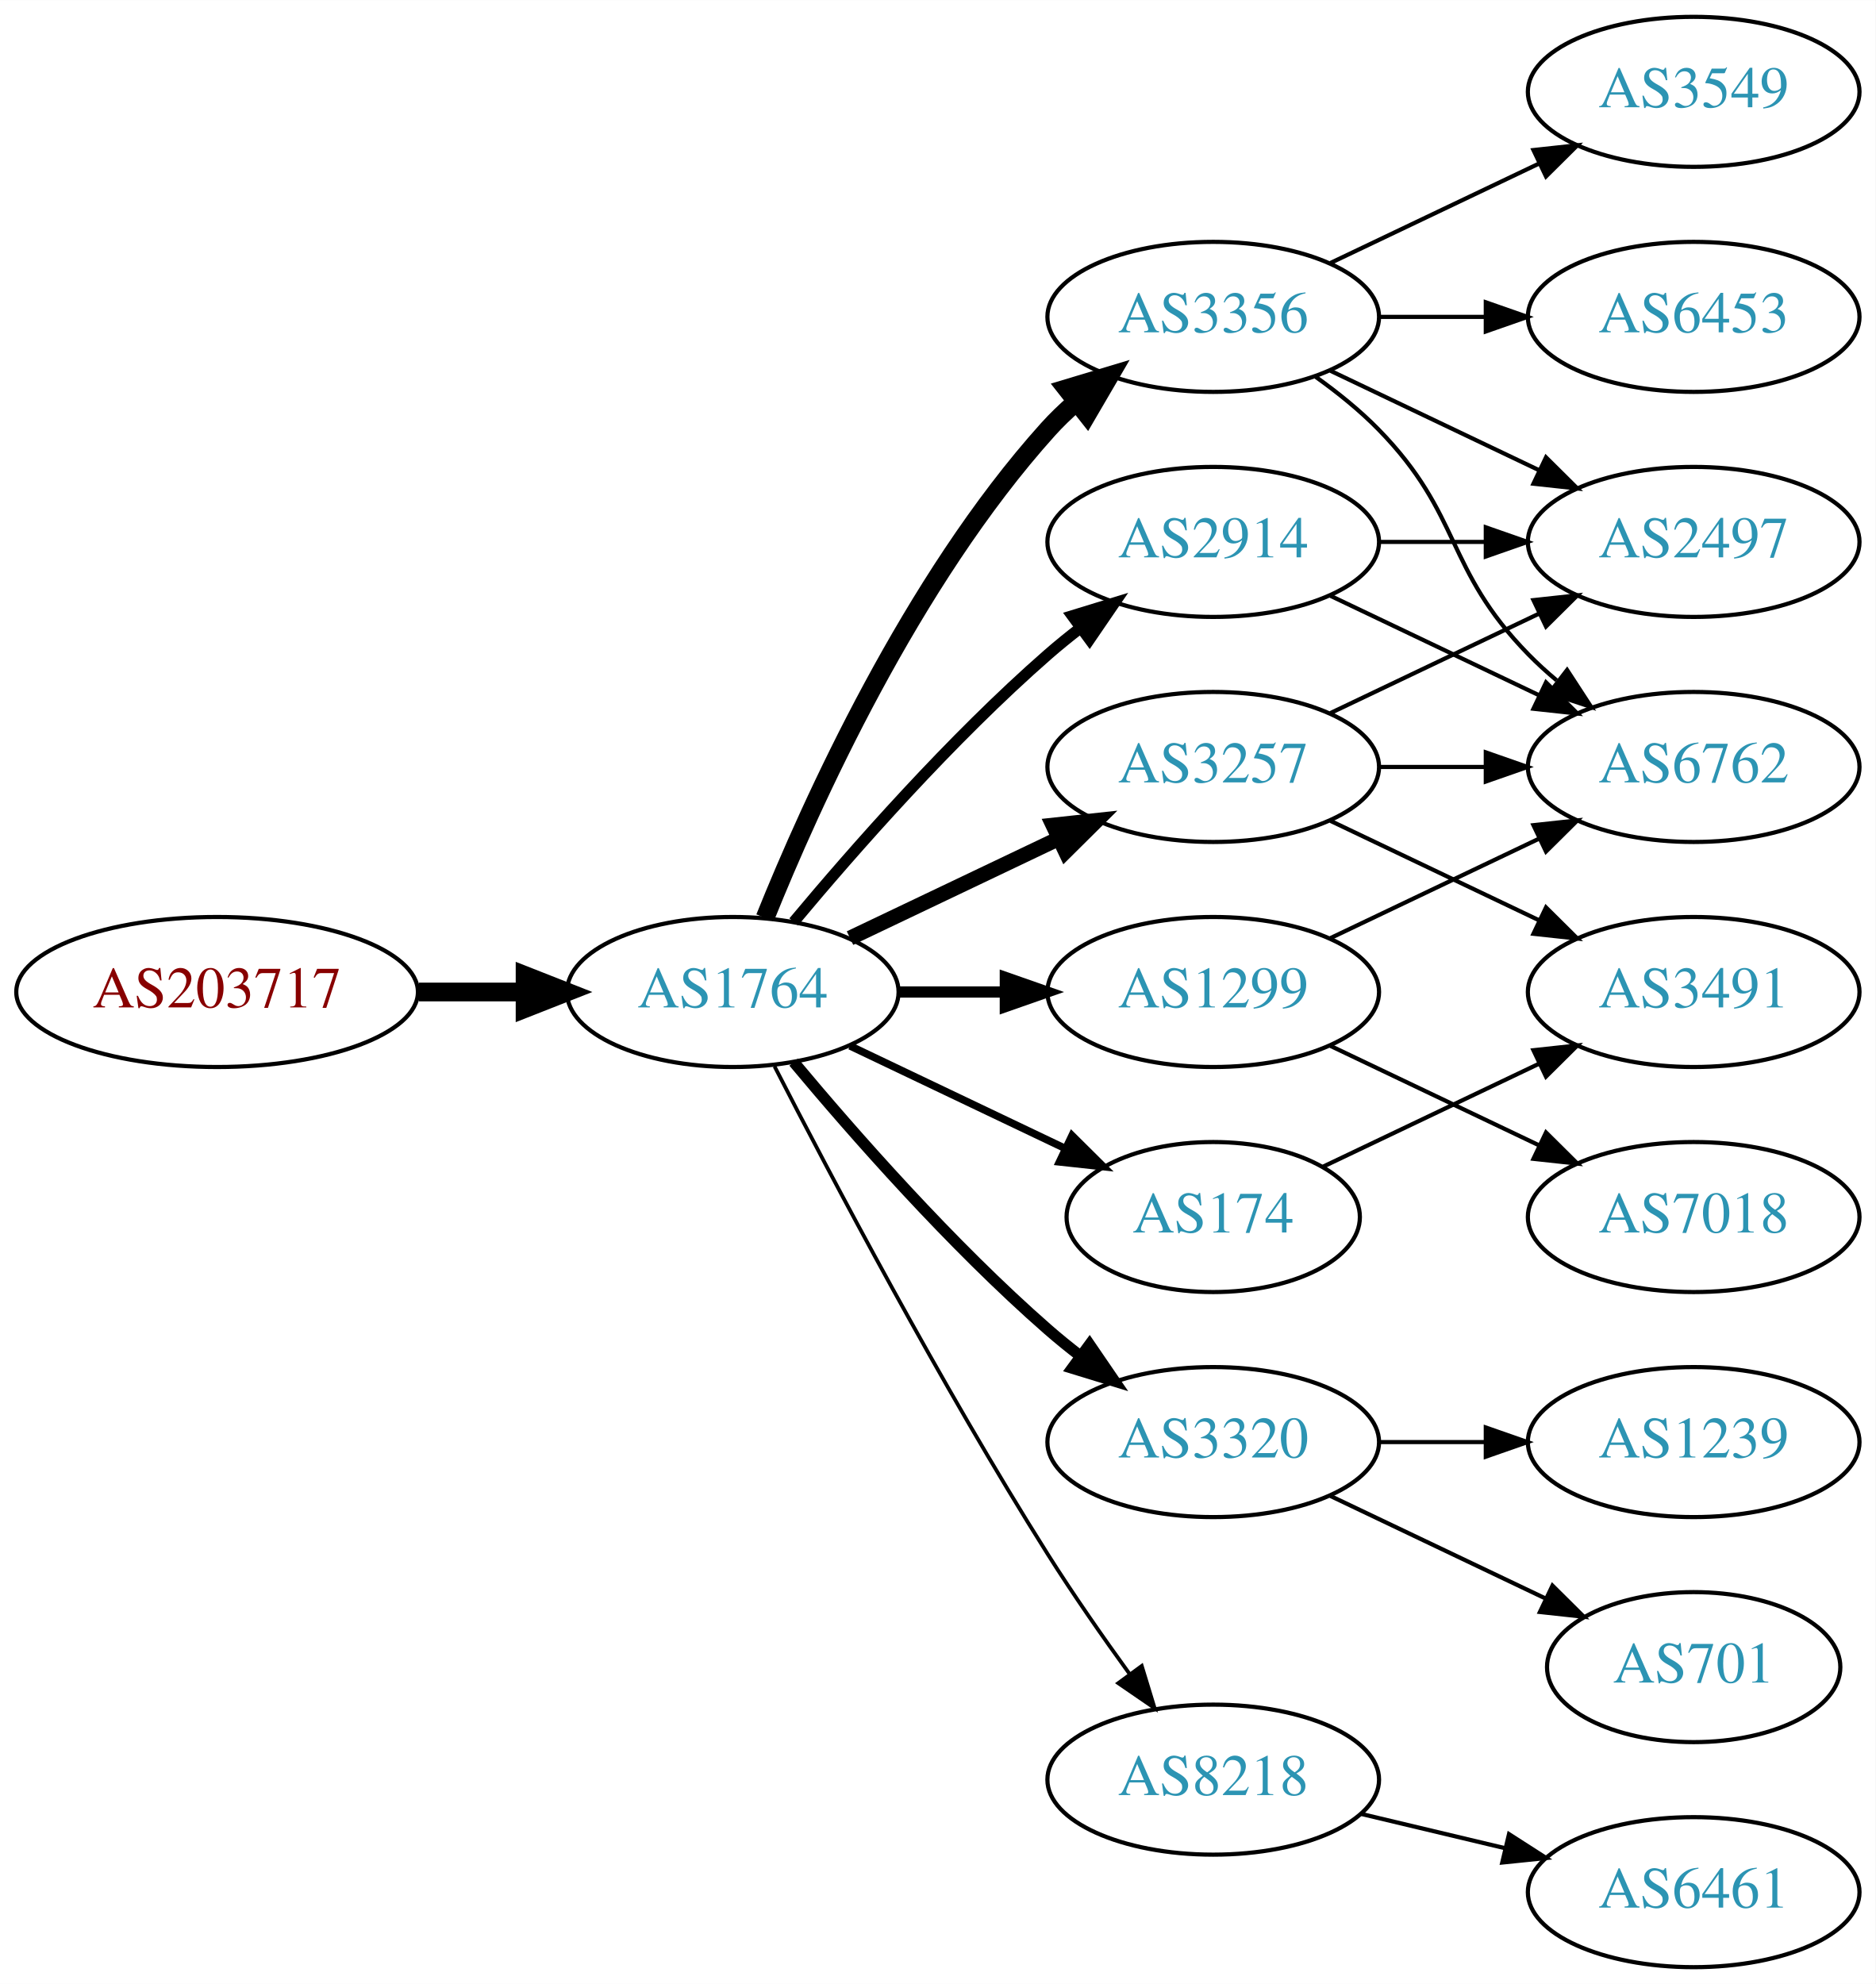
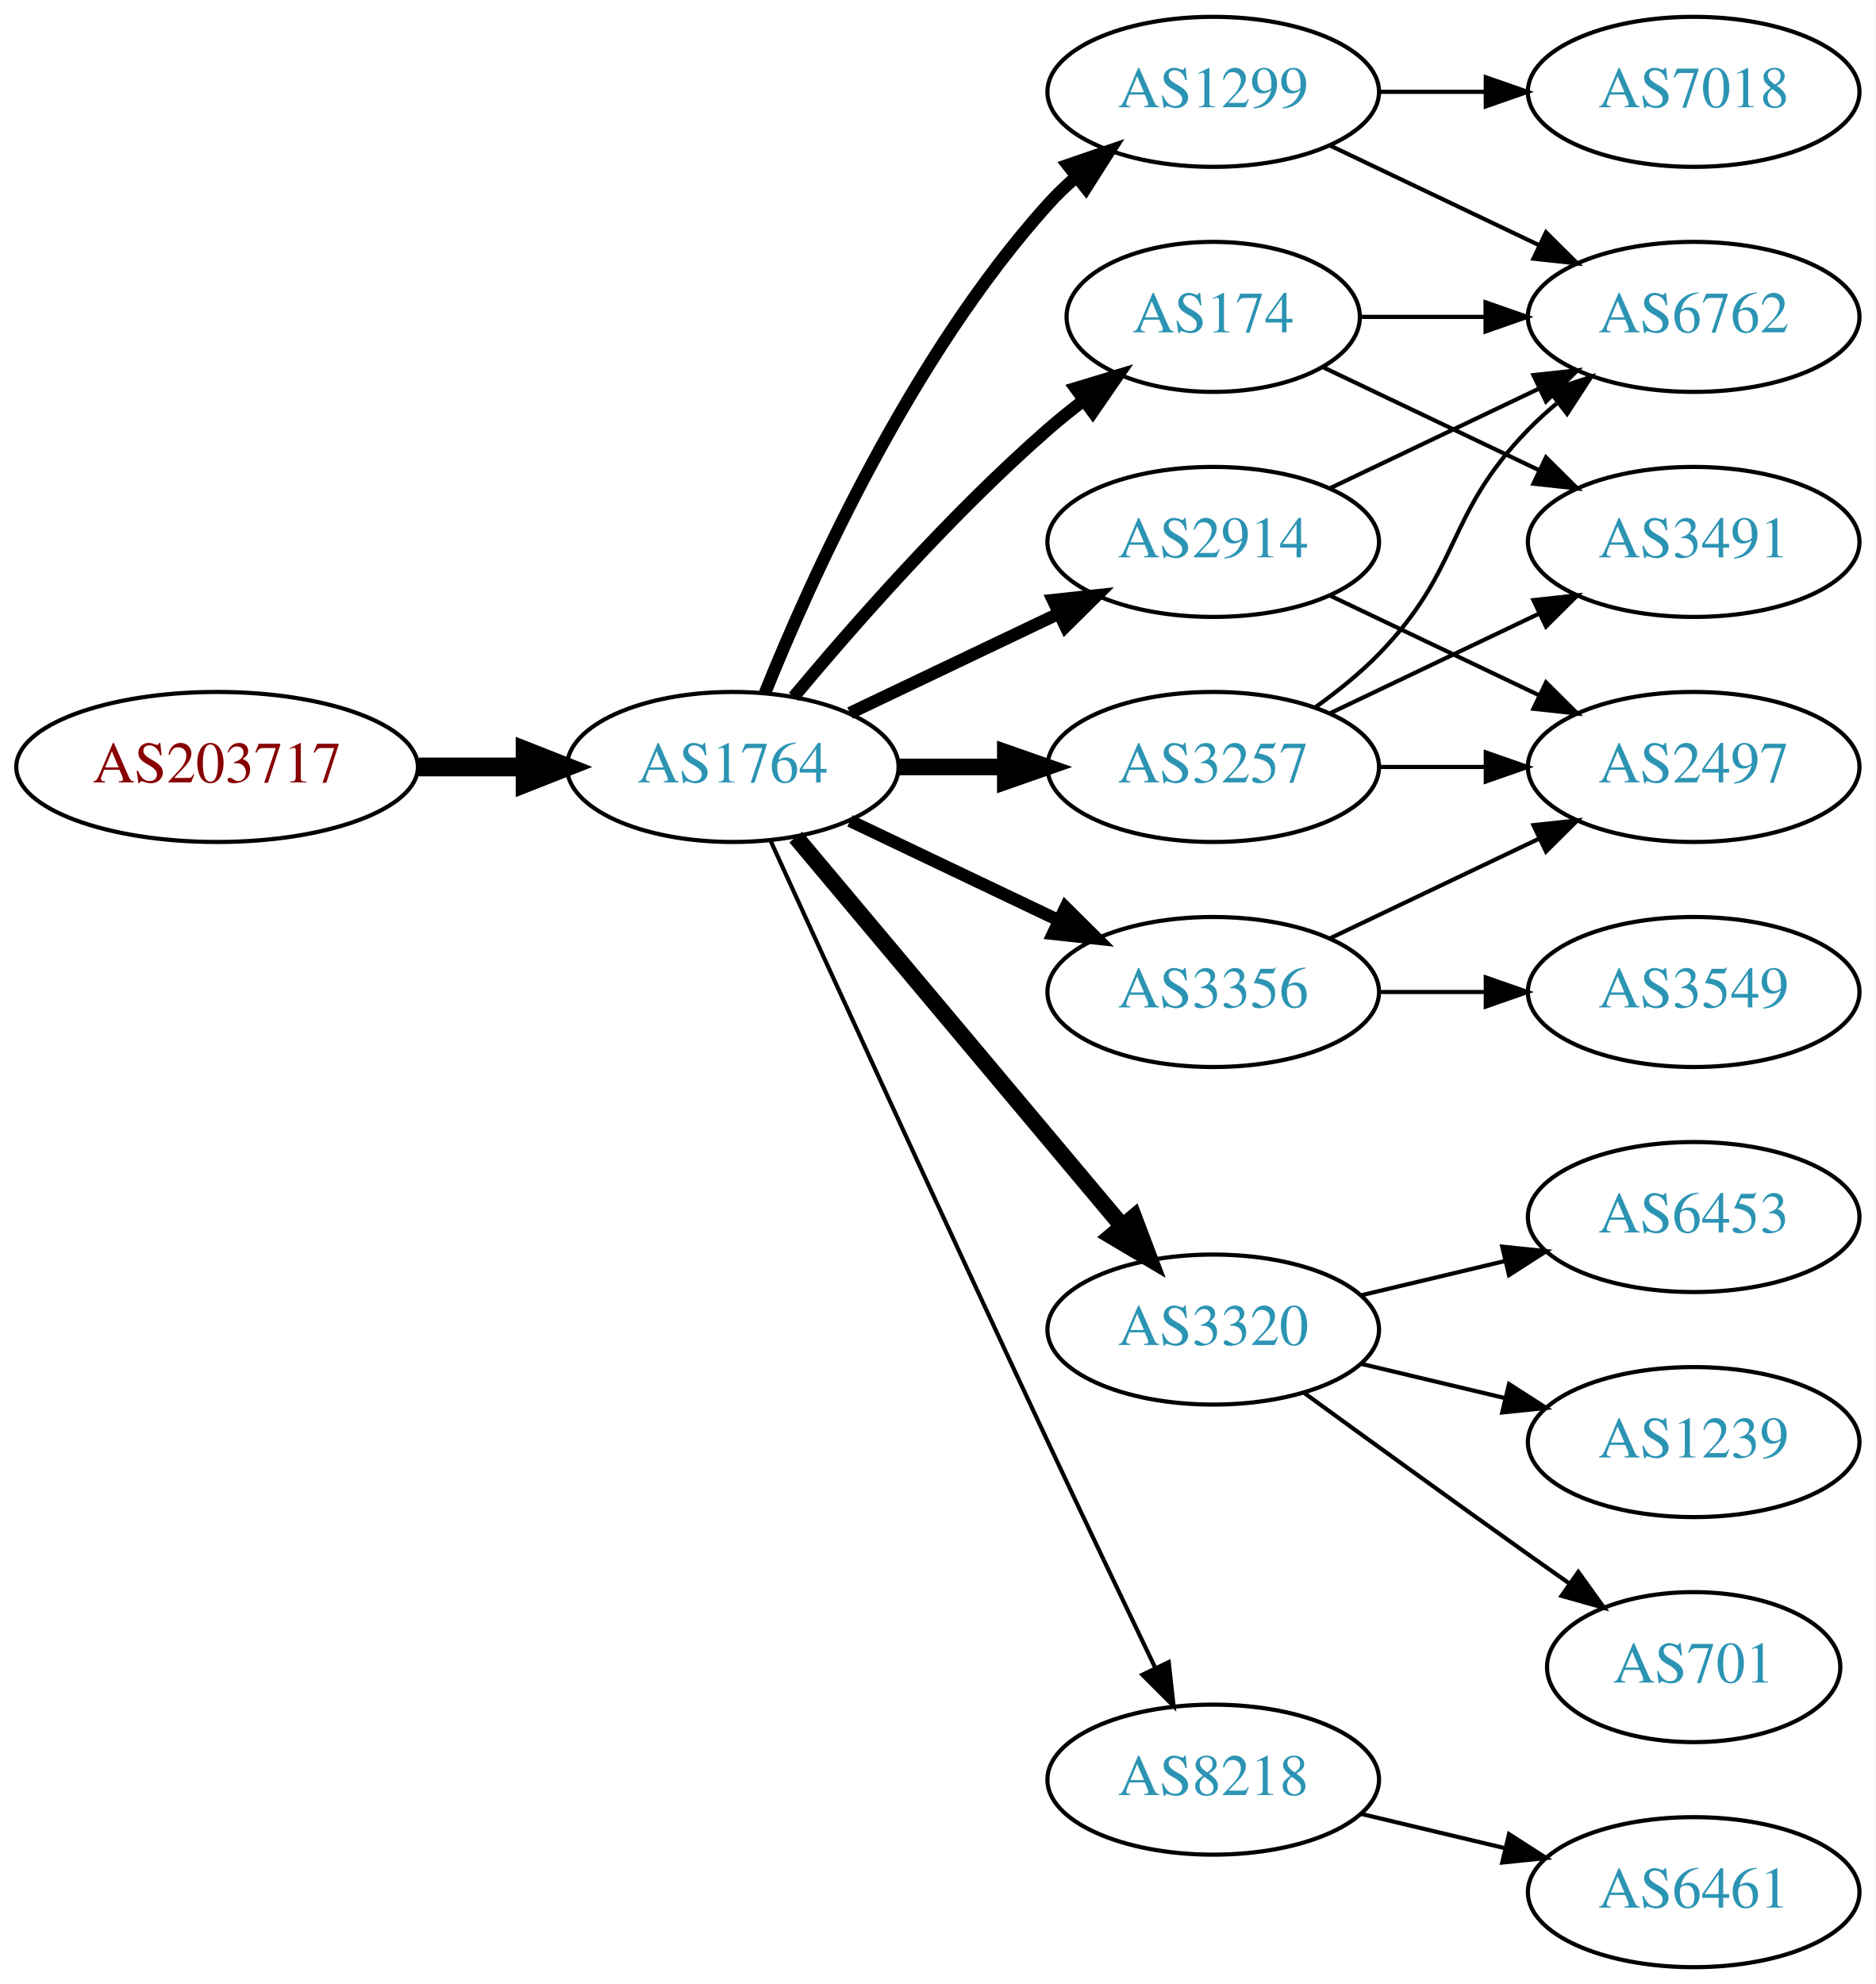
<svg xmlns="http://www.w3.org/2000/svg" xmlns:xlink="http://www.w3.org/1999/xlink" width="450pt" height="476pt" viewBox="0.00 0.00 450.07 476.00">
  <g id="graph0" class="graph" transform="scale(1 1) rotate(0) translate(4 472)">
    <polygon fill="white" stroke="none" points="-4,4 -4,-472 446.07,-472 446.07,4 -4,4" />
    <g id="node1" class="node">
      <g id="a_node1">
        <a xlink:href="/asn/203717" xlink:title="AS203717 ~ DVO [AT]">
-           <ellipse fill="#ffffff" stroke="black" cx="48.096" cy="-234" rx="48.192" ry="18" />
-           <text text-anchor="middle" x="48.096" y="-230.3" font-family="Times,serif" font-size="14.00" fill="#880000">AS203717</text>
+           <ellipse fill="#ffffff" stroke="black" cx="48.096" cy="-288" rx="48.192" ry="18" />
+           <text text-anchor="middle" x="48.096" y="-284.3" font-family="Times,serif" font-size="14.00" fill="#880000">AS203717</text>
        </a>
      </g>
    </g>
    <g id="node2" class="node">
      <g id="a_node2">
        <a xlink:href="/asn/1764" xlink:title="AS1764 ~ NEXTLAYER-AS [AT]">
-           <ellipse fill="#ffffff" stroke="black" cx="171.838" cy="-234" rx="39.794" ry="18" />
-           <text text-anchor="middle" x="171.838" y="-230.3" font-family="Times,serif" font-size="14.00" fill="#2c94b3">AS1764</text>
+           <ellipse fill="#ffffff" stroke="black" cx="171.838" cy="-288" rx="39.794" ry="18" />
+           <text text-anchor="middle" x="171.838" y="-284.3" font-family="Times,serif" font-size="14.00" fill="#2c94b3">AS1764</text>
        </a>
      </g>
    </g>
    <g id="edge1" class="edge">
-       <path fill="none" stroke="black" stroke-width="4.5" d="M96.513,-234C104.867,-234 113.577,-234 121.969,-234" />
-       <polygon fill="black" stroke="black" stroke-width="4.5" points="122.004,-237.938 132.004,-234 122.004,-230.063 122.004,-237.938" />
+       <path fill="none" stroke="black" stroke-width="4.5" d="M96.513,-288C104.867,-288 113.577,-288 121.969,-288" />
+       <polygon fill="black" stroke="black" stroke-width="4.5" points="122.004,-291.938 132.004,-288 122.004,-284.063 122.004,-291.938" />
    </g>
    <g id="node3" class="node">
      <g id="a_node3">
-         <a xlink:href="/asn/3356" xlink:title="AS3356 ~ Level 3 Parent, LLC [US]">
-           <ellipse fill="#ffffff" stroke="black" cx="287.131" cy="-396" rx="39.794" ry="18" />
-           <text text-anchor="middle" x="287.131" y="-392.3" font-family="Times,serif" font-size="14.00" fill="#2c94b3">AS3356</text>
+         <a xlink:href="/asn/174" xlink:title="AS174 ~ Cogent Communications [US]">
+           <ellipse fill="#ffffff" stroke="black" cx="287.131" cy="-396" rx="35.194" ry="18" />
+           <text text-anchor="middle" x="287.131" y="-392.3" font-family="Times,serif" font-size="14.00" fill="#2c94b3">AS174</text>
        </a>
      </g>
    </g>
    <g id="edge2" class="edge">
-       <path fill="none" stroke="black" stroke-width="4.5" d="M179.586,-251.787C190.637,-279.243 214.69,-332.578 247.484,-369 249.487,-371.224 251.706,-373.363 254.038,-375.397" />
-       <polygon fill="black" stroke="black" stroke-width="4.5" points="251.965,-378.777 262.257,-381.873 256.839,-372.591 251.965,-378.777" />
+       <path fill="none" stroke="black" stroke-width="3" d="M186.468,-304.817C200.751,-321.929 224.297,-348.745 247.484,-369 250.154,-371.332 253.027,-373.648 255.957,-375.886" />
+       <polygon fill="black" stroke="black" stroke-width="3" points="254.108,-378.87 264.249,-381.939 258.235,-373.216 254.108,-378.87" />
    </g>
    <g id="node4" class="node">
      <g id="a_node4">
-         <a xlink:href="/asn/3320" xlink:title="AS3320 ~ DTAG [DE]">
-           <ellipse fill="#ffffff" stroke="black" cx="287.131" cy="-126" rx="39.794" ry="18" />
-           <text text-anchor="middle" x="287.131" y="-122.3" font-family="Times,serif" font-size="14.00" fill="#2c94b3">AS3320</text>
+         <a xlink:href="/asn/1299" xlink:title="AS1299 ~ Telia Carrier [EU]">
+           <ellipse fill="#ffffff" stroke="black" cx="287.131" cy="-450" rx="39.794" ry="18" />
+           <text text-anchor="middle" x="287.131" y="-446.3" font-family="Times,serif" font-size="14.00" fill="#2c94b3">AS1299</text>
        </a>
      </g>
    </g>
    <g id="edge3" class="edge">
-       <path fill="none" stroke="black" stroke-width="2.7" d="M186.468,-217.183C200.751,-200.071 224.297,-173.255 247.484,-153 249.95,-150.846 252.589,-148.706 255.286,-146.628" />
-       <polygon fill="black" stroke="black" stroke-width="2.7" points="257.459,-149.375 263.44,-140.63 253.311,-143.736 257.459,-149.375" />
+       <path fill="none" stroke="black" stroke-width="3" d="M179.586,-305.787C190.637,-333.243 214.69,-386.578 247.484,-423 249.487,-425.224 251.706,-427.363 254.038,-429.397" />
+       <polygon fill="black" stroke="black" stroke-width="3" points="252.236,-432.433 262.257,-435.873 256.569,-426.935 252.236,-432.433" />
    </g>
    <g id="node5" class="node">
      <g id="a_node5">
-         <a xlink:href="/asn/174" xlink:title="AS174 ~ Cogent Communications [US]">
-           <ellipse fill="#ffffff" stroke="black" cx="287.131" cy="-180" rx="35.194" ry="18" />
-           <text text-anchor="middle" x="287.131" y="-176.3" font-family="Times,serif" font-size="14.00" fill="#2c94b3">AS174</text>
+         <a xlink:href="/asn/3320" xlink:title="AS3320 ~ DTAG [DE]">
+           <ellipse fill="#ffffff" stroke="black" cx="287.131" cy="-153" rx="39.794" ry="18" />
+           <text text-anchor="middle" x="287.131" y="-149.3" font-family="Times,serif" font-size="14.00" fill="#2c94b3">AS3320</text>
        </a>
      </g>
    </g>
    <g id="edge4" class="edge">
-       <path fill="none" stroke="black" stroke-width="1.8" d="M199.974,-221.066C215.406,-213.71 234.892,-204.423 251.427,-196.541" />
-       <polygon fill="black" stroke="black" stroke-width="1.8" points="253.247,-199.551 260.769,-192.089 250.236,-193.232 253.247,-199.551" />
+       <path fill="none" stroke="black" stroke-width="4" d="M186.958,-271.175C206.632,-247.731 242.436,-205.066 265.215,-177.924" />
+       <polygon fill="black" stroke="black" stroke-width="4" points="268.086,-179.947 271.833,-170.037 262.724,-175.447 268.086,-179.947" />
    </g>
    <g id="node6" class="node">
      <g id="a_node6">
        <a xlink:href="/asn/2914" xlink:title="AS2914 ~ NTT America, Inc. [US]">
          <ellipse fill="#ffffff" stroke="black" cx="287.131" cy="-342" rx="39.794" ry="18" />
          <text text-anchor="middle" x="287.131" y="-338.3" font-family="Times,serif" font-size="14.00" fill="#2c94b3">AS2914</text>
        </a>
      </g>
    </g>
    <g id="edge5" class="edge">
-       <path fill="none" stroke="black" stroke-width="2.7" d="M186.468,-250.817C200.751,-267.929 224.297,-294.745 247.484,-315 249.95,-317.154 252.589,-319.294 255.286,-321.372" />
-       <polygon fill="black" stroke="black" stroke-width="2.7" points="253.311,-324.264 263.44,-327.37 257.459,-318.625 253.311,-324.264" />
+       <path fill="none" stroke="black" stroke-width="3" d="M199.974,-300.934C214.968,-308.081 233.789,-317.052 250.013,-324.785" />
+       <polygon fill="black" stroke="black" stroke-width="3" points="248.683,-328.028 259.216,-329.171 251.695,-321.709 248.683,-328.028" />
    </g>
    <g id="node7" class="node">
      <g id="a_node7">
+         <a xlink:href="/asn/3356" xlink:title="AS3356 ~ Level 3 Parent, LLC [US]">
+           <ellipse fill="#ffffff" stroke="black" cx="287.131" cy="-234" rx="39.794" ry="18" />
+           <text text-anchor="middle" x="287.131" y="-230.3" font-family="Times,serif" font-size="14.00" fill="#2c94b3">AS3356</text>
+         </a>
+       </g>
+     </g>
+     <g id="edge6" class="edge">
+       <path fill="none" stroke="black" stroke-width="3" d="M199.974,-275.066C214.968,-267.919 233.789,-258.948 250.013,-251.215" />
+       <polygon fill="black" stroke="black" stroke-width="3" points="251.695,-254.291 259.216,-246.829 248.683,-247.972 251.695,-254.291" />
+     </g>
+     <g id="node8" class="node">
+       <g id="a_node8">
+         <a xlink:href="/asn/8218" xlink:title="AS8218 ~ legacy Neotelecoms [FR]">
+           <ellipse fill="#ffffff" stroke="black" cx="287.131" cy="-45" rx="39.794" ry="18" />
+           <text text-anchor="middle" x="287.131" y="-41.3" font-family="Times,serif" font-size="14.00" fill="#2c94b3">AS8218</text>
+         </a>
+       </g>
+     </g>
+     <g id="edge7" class="edge">
+       <path fill="none" stroke="black" d="M180.825,-270.464C194.401,-240.704 222.899,-178.43 247.484,-126 255.976,-107.892 265.668,-87.579 273.222,-71.825" />
+       <polygon fill="black" stroke="black" points="276.446,-73.195 277.619,-62.665 270.136,-70.165 276.446,-73.195" />
+     </g>
+     <g id="node9" class="node">
+       <g id="a_node9">
        <a xlink:href="/asn/3257" xlink:title="AS3257 ~ GTT [DE]">
          <ellipse fill="#ffffff" stroke="black" cx="287.131" cy="-288" rx="39.794" ry="18" />
          <text text-anchor="middle" x="287.131" y="-284.3" font-family="Times,serif" font-size="14.00" fill="#2c94b3">AS3257</text>
        </a>
      </g>
    </g>
-     <g id="edge6" class="edge">
-       <path fill="none" stroke="black" stroke-width="3.6" d="M199.974,-246.934C214.968,-254.081 233.789,-263.052 250.013,-270.785" />
-       <polygon fill="black" stroke="black" stroke-width="3.6" points="248.683,-274.028 259.216,-275.171 251.695,-267.709 248.683,-274.028" />
-     </g>
-     <g id="node8" class="node">
-       <g id="a_node8">
-         <a xlink:href="/asn/1299" xlink:title="AS1299 ~ Telia Carrier [EU]">
-           <ellipse fill="#ffffff" stroke="black" cx="287.131" cy="-234" rx="39.794" ry="18" />
-           <text text-anchor="middle" x="287.131" y="-230.3" font-family="Times,serif" font-size="14.00" fill="#2c94b3">AS1299</text>
-         </a>
-       </g>
-     </g>
-     <g id="edge7" class="edge">
-       <path fill="none" stroke="black" stroke-width="2.7" d="M211.51,-234C219.713,-234 228.477,-234 237.009,-234" />
-       <polygon fill="black" stroke="black" stroke-width="2.7" points="237.248,-237.5 247.248,-234 237.248,-230.5 237.248,-237.5" />
-     </g>
-     <g id="node9" class="node">
-       <g id="a_node9">
-         <a xlink:href="/asn/8218" xlink:title="AS8218 ~ legacy Neotelecoms [FR]">
-           <ellipse fill="#ffffff" stroke="black" cx="287.131" cy="-45" rx="39.794" ry="18" />
-           <text text-anchor="middle" x="287.131" y="-41.3" font-family="Times,serif" font-size="14.00" fill="#2c94b3">AS8218</text>
-         </a>
-       </g>
-     </g>
    <g id="edge8" class="edge">
-       <path fill="none" stroke="black" stroke-width="0.9" d="M181.864,-216.148C195.3,-189.945 221.75,-139.763 247.484,-99 253.547,-89.396 260.667,-79.187 267.133,-70.261" />
-       <polygon fill="black" stroke="black" stroke-width="0.9" points="269.984,-72.291 273.075,-62.157 264.339,-68.152 269.984,-72.291" />
+       <path fill="none" stroke="black" stroke-width="4" d="M211.51,-288C219.713,-288 228.477,-288 237.009,-288" />
+       <polygon fill="black" stroke="black" stroke-width="4" points="237.248,-291.5 247.248,-288 237.248,-284.5 237.248,-291.5" />
    </g>
    <g id="node10" class="node">
      <g id="a_node10">
-         <a xlink:href="/asn/6453" xlink:title="AS6453 ~ TATA COMMUNICATIONS (AMERICA) INC [US]">
+         <a xlink:href="/asn/6762" xlink:title="AS6762 ~ TELECOM ITALIA SPARKLE S.p.A. [IT]">
          <ellipse fill="#ffffff" stroke="black" cx="402.424" cy="-396" rx="39.794" ry="18" />
-           <text text-anchor="middle" x="402.424" y="-392.3" font-family="Times,serif" font-size="14.00" fill="#2c94b3">AS6453</text>
+           <text text-anchor="middle" x="402.424" y="-392.3" font-family="Times,serif" font-size="14.00" fill="#2c94b3">AS6762</text>
        </a>
      </g>
    </g>
    <g id="edge9" class="edge">
-       <path fill="none" stroke="black" d="M326.803,-396C335.006,-396 343.77,-396 352.302,-396" />
-       <polygon fill="black" stroke="black" points="352.541,-399.5 362.541,-396 352.541,-392.5 352.541,-399.5" />
+       <path fill="none" stroke="black" d="M322.43,-396C331.807,-396 342.158,-396 352.192,-396" />
+       <polygon fill="black" stroke="black" points="352.481,-399.5 362.481,-396 352.481,-392.5 352.481,-399.5" />
    </g>
    <g id="node11" class="node">
      <g id="a_node11">
-         <a xlink:href="/asn/6762" xlink:title="AS6762 ~ TELECOM ITALIA SPARKLE S.p.A. [IT]">
-           <ellipse fill="#ffffff" stroke="black" cx="402.424" cy="-288" rx="39.794" ry="18" />
-           <text text-anchor="middle" x="402.424" y="-284.3" font-family="Times,serif" font-size="14.00" fill="#2c94b3">AS6762</text>
+         <a xlink:href="/asn/3491" xlink:title="AS3491 ~ PCCW Global, Inc. [US]">
+           <ellipse fill="#ffffff" stroke="black" cx="402.424" cy="-342" rx="39.794" ry="18" />
+           <text text-anchor="middle" x="402.424" y="-338.3" font-family="Times,serif" font-size="14.00" fill="#2c94b3">AS3491</text>
        </a>
      </g>
    </g>
    <g id="edge10" class="edge">
-       <path fill="none" stroke="black" d="M311.725,-381.611C316.981,-377.852 322.313,-373.563 326.777,-369 346.95,-348.383 342.605,-335.617 362.777,-315 364.87,-312.861 367.154,-310.782 369.53,-308.79" />
-       <polygon fill="black" stroke="black" points="372.049,-311.268 377.83,-302.389 367.774,-305.725 372.049,-311.268" />
+       <path fill="none" stroke="black" d="M313.556,-383.881C328.859,-376.587 348.582,-367.186 365.464,-359.14" />
+       <polygon fill="black" stroke="black" points="366.983,-362.293 374.504,-354.831 363.971,-355.974 366.983,-362.293" />
+     </g>
+     <g id="edge15" class="edge">
+       <path fill="none" stroke="black" d="M315.267,-437.066C330.261,-429.919 349.082,-420.948 365.306,-413.215" />
+       <polygon fill="black" stroke="black" points="366.988,-416.291 374.509,-408.829 363.976,-409.972 366.988,-416.291" />
+     </g>
+     <g id="node15" class="node">
+       <g id="a_node15">
+         <a xlink:href="/asn/7018" xlink:title="AS7018 ~ AT&amp;T Services, Inc. [US]">
+           <ellipse fill="#ffffff" stroke="black" cx="402.424" cy="-450" rx="39.794" ry="18" />
+           <text text-anchor="middle" x="402.424" y="-446.3" font-family="Times,serif" font-size="14.00" fill="#2c94b3">AS7018</text>
+         </a>
+       </g>
+     </g>
+     <g id="edge14" class="edge">
+       <path fill="none" stroke="black" d="M326.803,-450C335.006,-450 343.77,-450 352.302,-450" />
+       <polygon fill="black" stroke="black" points="352.541,-453.5 362.541,-450 352.541,-446.5 352.541,-453.5" />
    </g>
    <g id="node12" class="node">
      <g id="a_node12">
-         <a xlink:href="/asn/2497" xlink:title="AS2497 ~ Internet Initiative Japan Inc. [JP]">
-           <ellipse fill="#ffffff" stroke="black" cx="402.424" cy="-342" rx="39.794" ry="18" />
-           <text text-anchor="middle" x="402.424" y="-338.3" font-family="Times,serif" font-size="14.00" fill="#2c94b3">AS2497</text>
+         <a xlink:href="/asn/6453" xlink:title="AS6453 ~ TATA COMMUNICATIONS (AMERICA) INC [US]">
+           <ellipse fill="#ffffff" stroke="black" cx="402.424" cy="-180" rx="39.794" ry="18" />
+           <text text-anchor="middle" x="402.424" y="-176.3" font-family="Times,serif" font-size="14.00" fill="#2c94b3">AS6453</text>
        </a>
      </g>
    </g>
    <g id="edge11" class="edge">
-       <path fill="none" stroke="black" d="M315.267,-383.066C330.261,-375.919 349.082,-366.948 365.306,-359.215" />
-       <polygon fill="black" stroke="black" points="366.988,-362.291 374.509,-354.829 363.976,-355.972 366.988,-362.291" />
+       <path fill="none" stroke="black" d="M322.738,-161.248C333.609,-163.838 345.764,-166.735 357.206,-169.462" />
+       <polygon fill="black" stroke="black" points="356.49,-172.889 367.029,-171.803 358.112,-166.08 356.49,-172.889" />
    </g>
    <g id="node13" class="node">
      <g id="a_node13">
-         <a xlink:href="/asn/3549" xlink:title="AS3549 ~ Level 3 Parent, LLC [US]">
-           <ellipse fill="#ffffff" stroke="black" cx="402.424" cy="-450" rx="39.794" ry="18" />
-           <text text-anchor="middle" x="402.424" y="-446.3" font-family="Times,serif" font-size="14.00" fill="#2c94b3">AS3549</text>
+         <a xlink:href="/asn/1239" xlink:title="AS1239 ~ Sprint [US]">
+           <ellipse fill="#ffffff" stroke="black" cx="402.424" cy="-126" rx="39.794" ry="18" />
+           <text text-anchor="middle" x="402.424" y="-122.3" font-family="Times,serif" font-size="14.00" fill="#2c94b3">AS1239</text>
        </a>
      </g>
    </g>
    <g id="edge12" class="edge">
-       <path fill="none" stroke="black" d="M315.267,-408.934C330.261,-416.081 349.082,-425.052 365.306,-432.785" />
-       <polygon fill="black" stroke="black" points="363.976,-436.028 374.509,-437.171 366.988,-429.709 363.976,-436.028" />
+       <path fill="none" stroke="black" d="M322.738,-144.752C333.609,-142.162 345.764,-139.265 357.206,-136.538" />
+       <polygon fill="black" stroke="black" points="358.112,-139.92 367.029,-134.197 356.49,-133.111 358.112,-139.92" />
    </g>
    <g id="node14" class="node">
      <g id="a_node14">
        <a xlink:href="/asn/701" xlink:title="AS701 ~ UUNET [US]">
          <ellipse fill="#ffffff" stroke="black" cx="402.424" cy="-72" rx="35.194" ry="18" />
          <text text-anchor="middle" x="402.424" y="-68.3" font-family="Times,serif" font-size="14.00" fill="#2c94b3">AS701</text>
        </a>
      </g>
    </g>
    <g id="edge13" class="edge">
-       <path fill="none" stroke="black" d="M315.267,-113.066C330.699,-105.71 350.185,-96.423 366.72,-88.541" />
-       <polygon fill="black" stroke="black" points="368.54,-91.551 376.062,-84.089 365.529,-85.232 368.54,-91.551" />
-     </g>
-     <g id="node15" class="node">
-       <g id="a_node15">
-         <a xlink:href="/asn/1239" xlink:title="AS1239 ~ Sprint [US]">
-           <ellipse fill="#ffffff" stroke="black" cx="402.424" cy="-126" rx="39.794" ry="18" />
-           <text text-anchor="middle" x="402.424" y="-122.3" font-family="Times,serif" font-size="14.00" fill="#2c94b3">AS1239</text>
-         </a>
-       </g>
-     </g>
-     <g id="edge14" class="edge">
-       <path fill="none" stroke="black" d="M326.803,-126C335.006,-126 343.77,-126 352.302,-126" />
-       <polygon fill="black" stroke="black" points="352.541,-129.5 362.541,-126 352.541,-122.5 352.541,-129.5" />
+       <path fill="none" stroke="black" d="M308.979,-137.778C323.913,-126.909 344.527,-111.975 362.777,-99 365.988,-96.718 369.357,-94.339 372.711,-91.982" />
+       <polygon fill="black" stroke="black" points="374.74,-94.834 380.922,-86.23 370.723,-89.101 374.74,-94.834" />
+     </g>
+     <g id="edge20" class="edge">
+       <path fill="none" stroke="black" d="M315.267,-354.934C330.261,-362.081 349.082,-371.052 365.306,-378.785" />
+       <polygon fill="black" stroke="black" points="363.976,-382.028 374.509,-383.171 366.988,-375.709 363.976,-382.028" />
    </g>
    <g id="node16" class="node">
      <g id="a_node16">
-         <a xlink:href="/asn/3491" xlink:title="AS3491 ~ PCCW Global, Inc. [US]">
-           <ellipse fill="#ffffff" stroke="black" cx="402.424" cy="-234" rx="39.794" ry="18" />
-           <text text-anchor="middle" x="402.424" y="-230.3" font-family="Times,serif" font-size="14.00" fill="#2c94b3">AS3491</text>
-         </a>
-       </g>
-     </g>
-     <g id="edge15" class="edge">
-       <path fill="none" stroke="black" d="M313.556,-192.119C328.859,-199.413 348.582,-208.814 365.464,-216.86" />
-       <polygon fill="black" stroke="black" points="363.971,-220.026 374.504,-221.169 366.983,-213.707 363.971,-220.026" />
-     </g>
-     <g id="edge20" class="edge">
+         <a xlink:href="/asn/2497" xlink:title="AS2497 ~ Internet Initiative Japan Inc. [JP]">
+           <ellipse fill="#ffffff" stroke="black" cx="402.424" cy="-288" rx="39.794" ry="18" />
+           <text text-anchor="middle" x="402.424" y="-284.3" font-family="Times,serif" font-size="14.00" fill="#2c94b3">AS2497</text>
+         </a>
+       </g>
+     </g>
+     <g id="edge19" class="edge">
      <path fill="none" stroke="black" d="M315.267,-329.066C330.261,-321.919 349.082,-312.948 365.306,-305.215" />
      <polygon fill="black" stroke="black" points="366.988,-308.291 374.509,-300.829 363.976,-301.972 366.988,-308.291" />
    </g>
-     <g id="edge19" class="edge">
-       <path fill="none" stroke="black" d="M326.803,-342C335.006,-342 343.77,-342 352.302,-342" />
-       <polygon fill="black" stroke="black" points="352.541,-345.5 362.541,-342 352.541,-338.5 352.541,-345.5" />
+     <g id="edge16" class="edge">
+       <path fill="none" stroke="black" d="M315.267,-246.934C330.261,-254.081 349.082,-263.052 365.306,-270.785" />
+       <polygon fill="black" stroke="black" points="363.976,-274.028 374.509,-275.171 366.988,-267.709 363.976,-274.028" />
+     </g>
+     <g id="node17" class="node">
+       <g id="a_node17">
+         <a xlink:href="/asn/3549" xlink:title="AS3549 ~ Level 3 Parent, LLC [US]">
+           <ellipse fill="#ffffff" stroke="black" cx="402.424" cy="-234" rx="39.794" ry="18" />
+           <text text-anchor="middle" x="402.424" y="-230.3" font-family="Times,serif" font-size="14.00" fill="#2c94b3">AS3549</text>
+         </a>
+       </g>
+     </g>
+     <g id="edge17" class="edge">
+       <path fill="none" stroke="black" d="M326.803,-234C335.006,-234 343.77,-234 352.302,-234" />
+       <polygon fill="black" stroke="black" points="352.541,-237.5 362.541,-234 352.541,-230.5 352.541,-237.5" />
+     </g>
+     <g id="node18" class="node">
+       <g id="a_node18">
+         <a xlink:href="/asn/6461" xlink:title="AS6461 ~ Zayo Bandwidth [US]">
+           <ellipse fill="#ffffff" stroke="black" cx="402.424" cy="-18" rx="39.794" ry="18" />
+           <text text-anchor="middle" x="402.424" y="-14.3" font-family="Times,serif" font-size="14.00" fill="#2c94b3">AS6461</text>
+         </a>
+       </g>
    </g>
    <g id="edge18" class="edge">
+       <path fill="none" stroke="black" d="M322.738,-36.752C333.609,-34.162 345.764,-31.265 357.206,-28.538" />
+       <polygon fill="black" stroke="black" points="358.112,-31.92 367.029,-26.197 356.49,-25.111 358.112,-31.92" />
+     </g>
+     <g id="edge23" class="edge">
+       <path fill="none" stroke="black" d="M311.725,-302.389C316.981,-306.148 322.313,-310.437 326.777,-315 346.95,-335.617 342.605,-348.383 362.777,-369 364.87,-371.139 367.154,-373.218 369.53,-375.21" />
+       <polygon fill="black" stroke="black" points="367.774,-378.275 377.83,-381.611 372.049,-372.732 367.774,-378.275" />
+     </g>
+     <g id="edge21" class="edge">
+       <path fill="none" stroke="black" d="M315.267,-300.934C330.261,-308.081 349.082,-317.052 365.306,-324.785" />
+       <polygon fill="black" stroke="black" points="363.976,-328.028 374.509,-329.171 366.988,-321.709 363.976,-328.028" />
+     </g>
+     <g id="edge22" class="edge">
      <path fill="none" stroke="black" d="M326.803,-288C335.006,-288 343.77,-288 352.302,-288" />
      <polygon fill="black" stroke="black" points="352.541,-291.5 362.541,-288 352.541,-284.5 352.541,-291.5" />
    </g>
-     <g id="edge17" class="edge">
-       <path fill="none" stroke="black" d="M315.267,-300.934C330.261,-308.081 349.082,-317.052 365.306,-324.785" />
-       <polygon fill="black" stroke="black" points="363.976,-328.028 374.509,-329.171 366.988,-321.709 363.976,-328.028" />
-     </g>
-     <g id="edge16" class="edge">
-       <path fill="none" stroke="black" d="M315.267,-275.066C330.261,-267.919 349.082,-258.948 365.306,-251.215" />
-       <polygon fill="black" stroke="black" points="366.988,-254.291 374.509,-246.829 363.976,-247.972 366.988,-254.291" />
-     </g>
-     <g id="edge22" class="edge">
-       <path fill="none" stroke="black" d="M315.267,-246.934C330.261,-254.081 349.082,-263.052 365.306,-270.785" />
-       <polygon fill="black" stroke="black" points="363.976,-274.028 374.509,-275.171 366.988,-267.709 363.976,-274.028" />
-     </g>
-     <g id="node17" class="node">
-       <g id="a_node17">
-         <a xlink:href="/asn/7018" xlink:title="AS7018 ~ AT&amp;T Services, Inc. [US]">
-           <ellipse fill="#ffffff" stroke="black" cx="402.424" cy="-180" rx="39.794" ry="18" />
-           <text text-anchor="middle" x="402.424" y="-176.3" font-family="Times,serif" font-size="14.00" fill="#2c94b3">AS7018</text>
-         </a>
-       </g>
-     </g>
-     <g id="edge21" class="edge">
-       <path fill="none" stroke="black" d="M315.267,-221.066C330.261,-213.919 349.082,-204.948 365.306,-197.215" />
-       <polygon fill="black" stroke="black" points="366.988,-200.291 374.509,-192.829 363.976,-193.972 366.988,-200.291" />
-     </g>
-     <g id="node18" class="node">
-       <g id="a_node18">
-         <a xlink:href="/asn/6461" xlink:title="AS6461 ~ ZAYO-6461 [US]">
-           <ellipse fill="#ffffff" stroke="black" cx="402.424" cy="-18" rx="39.794" ry="18" />
-           <text text-anchor="middle" x="402.424" y="-14.3" font-family="Times,serif" font-size="14.00" fill="#2c94b3">AS6461</text>
-         </a>
-       </g>
-     </g>
-     <g id="edge23" class="edge">
-       <path fill="none" stroke="black" d="M322.738,-36.752C333.609,-34.162 345.764,-31.265 357.206,-28.538" />
-       <polygon fill="black" stroke="black" points="358.112,-31.92 367.029,-26.197 356.49,-25.111 358.112,-31.92" />
-     </g>
  </g>
</svg>
